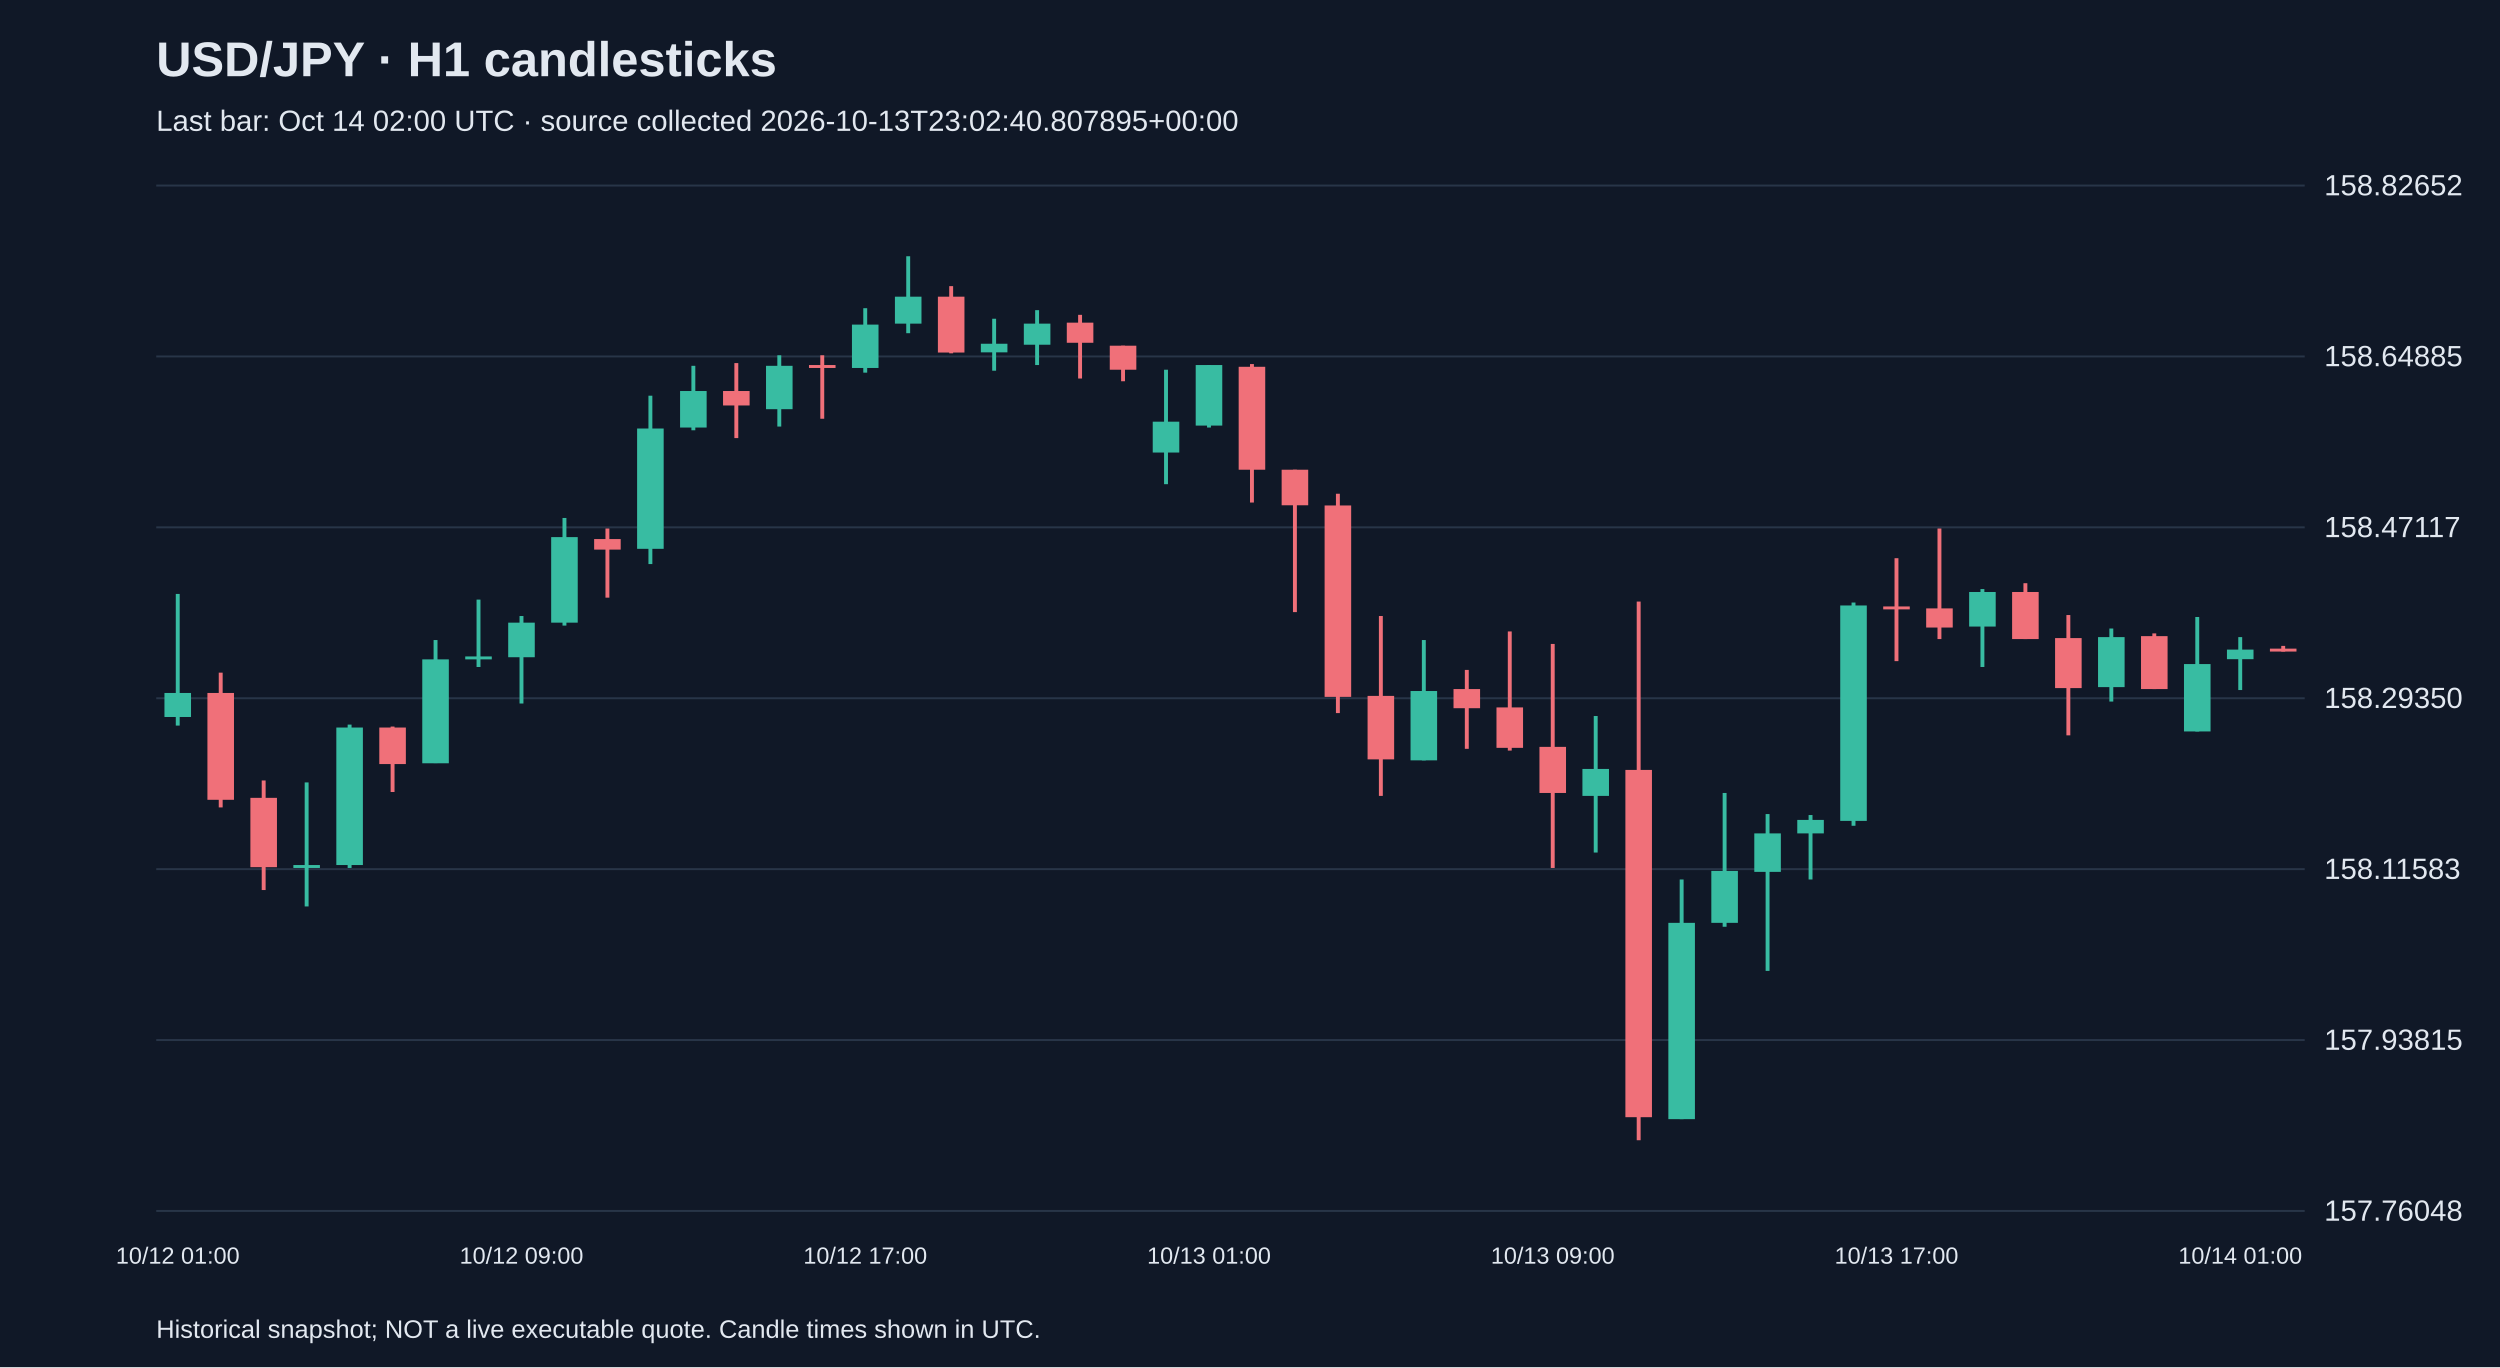
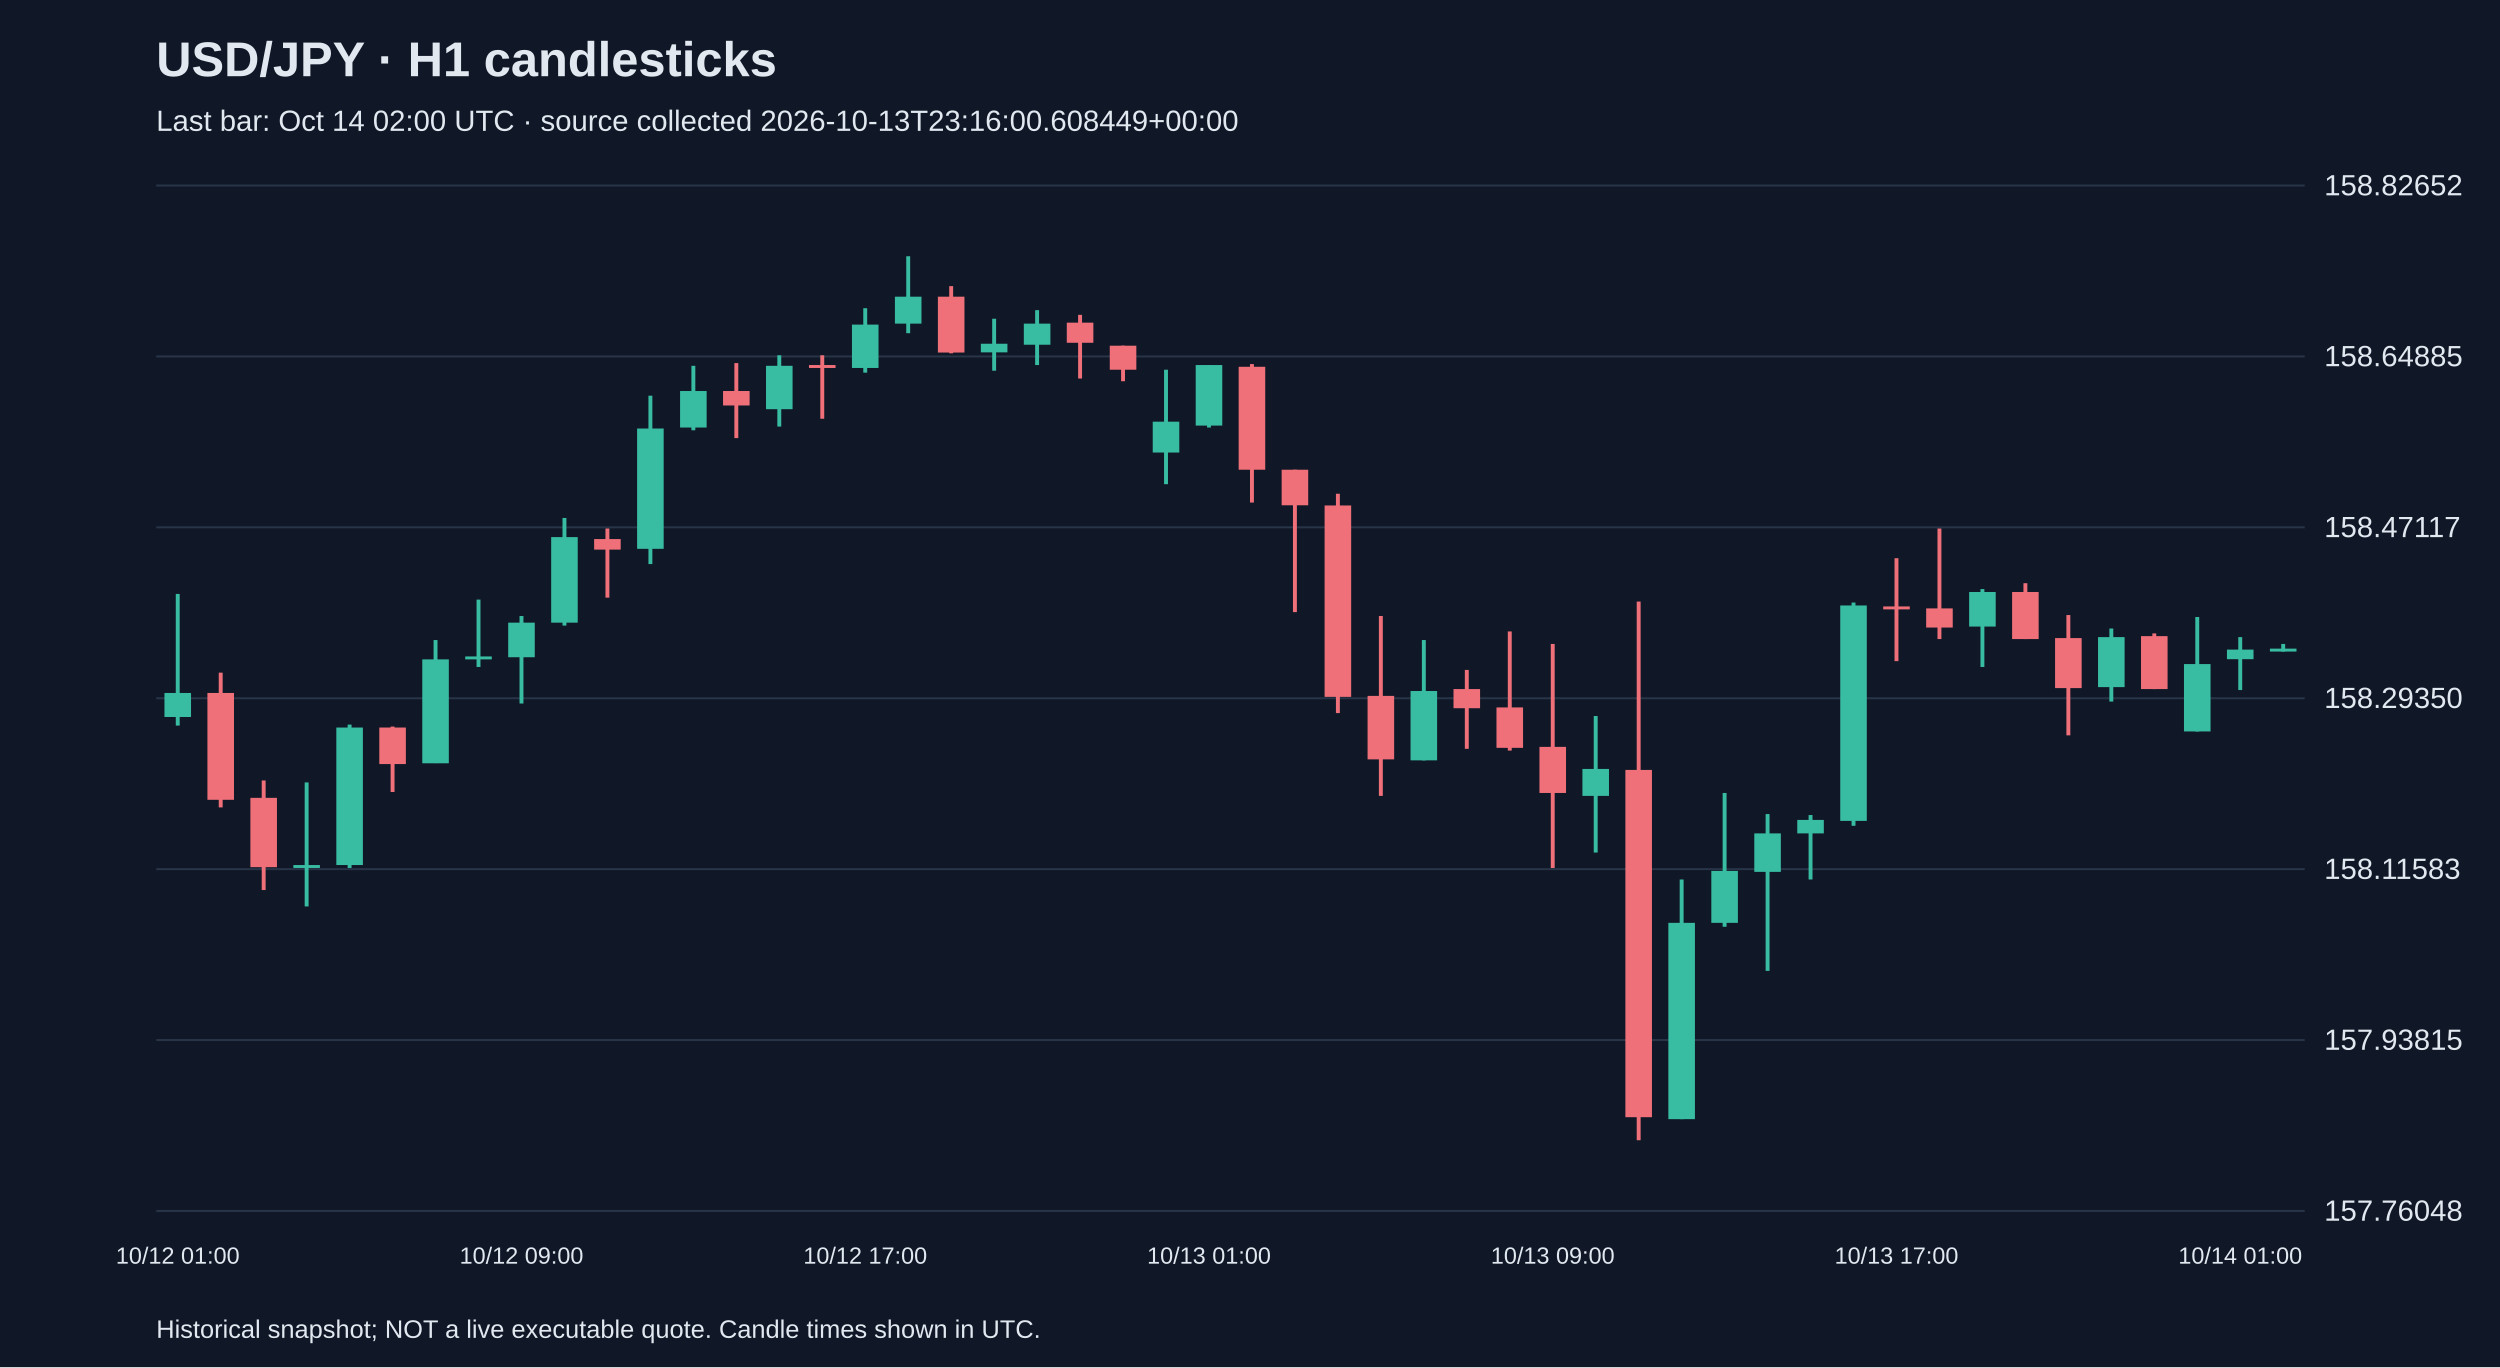
<svg xmlns="http://www.w3.org/2000/svg" viewBox="0 0 1280 700">
  <rect width="100%" height="100%" fill="#101827" />
  <style>text{font-family:Arial,sans-serif;fill:#e2e8f0}</style>
  <text x="80" y="39" font-size="25" font-weight="bold">USD/JPY · H1 candlesticks</text>
-   <text x="80" y="67" font-size="15" fill="#a6b1c5">Last bar: Oct 14 02:00 UTC · source collected 2026-10-13T23:02:40.807895+00:00</text>
+   <text x="80" y="67" font-size="15" fill="#a6b1c5">Last bar: Oct 14 02:00 UTC · source collected 2026-10-13T23:16:00.608449+00:00</text>
  <line x1="80" y1="620.0" x2="1180" y2="620.0" stroke="#283548" />
  <text x="1190" y="625.0" font-size="15">157.76048</text>
  <line x1="80" y1="532.5" x2="1180" y2="532.5" stroke="#283548" />
  <text x="1190" y="537.5" font-size="15">157.93815</text>
  <line x1="80" y1="445.0" x2="1180" y2="445.0" stroke="#283548" />
  <text x="1190" y="450.0" font-size="15">158.11583</text>
  <line x1="80" y1="357.5" x2="1180" y2="357.5" stroke="#283548" />
  <text x="1190" y="362.5" font-size="15">158.29350</text>
  <line x1="80" y1="270.0" x2="1180" y2="270.0" stroke="#283548" />
  <text x="1190" y="275.0" font-size="15">158.47117</text>
  <line x1="80" y1="182.5" x2="1180" y2="182.5" stroke="#283548" />
  <text x="1190" y="187.5" font-size="15">158.64885</text>
  <line x1="80" y1="95.0" x2="1180" y2="95.0" stroke="#283548" />
  <text x="1190" y="100.0" font-size="15">158.82652</text>
  <line x1="91.0" y1="304.1" x2="91.0" y2="371.5" stroke="#38bca2" stroke-width="2" />
  <rect x="84.2" y="354.8" width="13.6" height="12.3" fill="#38bca2" />
  <text x="91.0" y="647" text-anchor="middle" font-size="12">10/12 01:00</text>
  <line x1="113.0" y1="344.4" x2="113.0" y2="413.4" stroke="#f07079" stroke-width="2" />
  <rect x="106.2" y="354.8" width="13.6" height="54.7" fill="#f07079" />
  <line x1="135.0" y1="399.6" x2="135.0" y2="455.7" stroke="#f07079" stroke-width="2" />
  <rect x="128.2" y="408.5" width="13.6" height="35.5" fill="#f07079" />
  <line x1="157.0" y1="400.6" x2="157.0" y2="464.1" stroke="#38bca2" stroke-width="2" />
  <rect x="150.2" y="442.9" width="13.6" height="1.5" fill="#38bca2" />
  <line x1="179.0" y1="371.0" x2="179.0" y2="444.4" stroke="#38bca2" stroke-width="2" />
  <rect x="172.2" y="372.5" width="13.6" height="70.4" fill="#38bca2" />
  <line x1="201.0" y1="372.0" x2="201.0" y2="405.5" stroke="#f07079" stroke-width="2" />
  <rect x="194.2" y="372.5" width="13.6" height="18.7" fill="#f07079" />
  <line x1="223.0" y1="327.7" x2="223.0" y2="390.7" stroke="#38bca2" stroke-width="2" />
  <rect x="216.2" y="337.6" width="13.6" height="53.2" fill="#38bca2" />
  <line x1="245.0" y1="307.0" x2="245.0" y2="341.5" stroke="#38bca2" stroke-width="2" />
  <rect x="238.2" y="336.1" width="13.6" height="1.5" fill="#38bca2" />
  <line x1="267.0" y1="315.4" x2="267.0" y2="360.2" stroke="#38bca2" stroke-width="2" />
  <rect x="260.2" y="318.8" width="13.6" height="17.7" fill="#38bca2" />
  <text x="267.0" y="647" text-anchor="middle" font-size="12">10/12 09:00</text>
  <line x1="289.0" y1="265.2" x2="289.0" y2="320.3" stroke="#38bca2" stroke-width="2" />
  <rect x="282.2" y="275.0" width="13.6" height="43.8" fill="#38bca2" />
  <line x1="311.0" y1="270.6" x2="311.0" y2="306.0" stroke="#f07079" stroke-width="2" />
  <rect x="304.2" y="276.0" width="13.6" height="5.4" fill="#f07079" />
  <line x1="333.0" y1="202.6" x2="333.0" y2="288.8" stroke="#38bca2" stroke-width="2" />
  <rect x="326.2" y="219.4" width="13.6" height="61.6" fill="#38bca2" />
  <line x1="355.0" y1="187.3" x2="355.0" y2="220.3" stroke="#38bca2" stroke-width="2" />
  <rect x="348.2" y="200.2" width="13.6" height="18.7" fill="#38bca2" />
  <line x1="377.0" y1="185.9" x2="377.0" y2="224.3" stroke="#f07079" stroke-width="2" />
  <rect x="370.2" y="200.2" width="13.6" height="7.4" fill="#f07079" />
  <line x1="399.0" y1="181.9" x2="399.0" y2="218.4" stroke="#38bca2" stroke-width="2" />
  <rect x="392.2" y="187.3" width="13.6" height="22.2" fill="#38bca2" />
  <line x1="421.0" y1="181.9" x2="421.0" y2="214.4" stroke="#f07079" stroke-width="2" />
  <rect x="414.2" y="186.9" width="13.6" height="1.5" fill="#f07079" />
  <line x1="443.0" y1="157.8" x2="443.0" y2="190.8" stroke="#38bca2" stroke-width="2" />
  <rect x="436.2" y="166.2" width="13.6" height="22.2" fill="#38bca2" />
  <text x="443.0" y="647" text-anchor="middle" font-size="12">10/12 17:00</text>
  <line x1="465.0" y1="131.2" x2="465.0" y2="170.6" stroke="#38bca2" stroke-width="2" />
  <rect x="458.2" y="151.9" width="13.6" height="13.8" fill="#38bca2" />
  <line x1="487.0" y1="146.5" x2="487.0" y2="180.9" stroke="#f07079" stroke-width="2" />
  <rect x="480.2" y="151.9" width="13.6" height="28.6" fill="#f07079" />
  <line x1="509.0" y1="163.2" x2="509.0" y2="189.8" stroke="#38bca2" stroke-width="2" />
  <rect x="502.2" y="176.0" width="13.6" height="4.4" fill="#38bca2" />
  <line x1="531.0" y1="158.8" x2="531.0" y2="186.9" stroke="#38bca2" stroke-width="2" />
  <rect x="524.2" y="165.7" width="13.6" height="10.8" fill="#38bca2" />
  <line x1="553.0" y1="161.2" x2="553.0" y2="193.8" stroke="#f07079" stroke-width="2" />
  <rect x="546.2" y="165.2" width="13.6" height="10.3" fill="#f07079" />
  <line x1="575.0" y1="177.0" x2="575.0" y2="195.2" stroke="#f07079" stroke-width="2" />
  <rect x="568.2" y="177.0" width="13.6" height="12.3" fill="#f07079" />
  <line x1="597.0" y1="189.3" x2="597.0" y2="247.9" stroke="#38bca2" stroke-width="2" />
  <rect x="590.2" y="215.9" width="13.6" height="15.8" fill="#38bca2" />
  <line x1="619.0" y1="186.9" x2="619.0" y2="218.9" stroke="#38bca2" stroke-width="2" />
  <rect x="612.2" y="186.9" width="13.6" height="31.0" fill="#38bca2" />
  <text x="619.0" y="647" text-anchor="middle" font-size="12">10/13 01:00</text>
  <line x1="641.0" y1="186.4" x2="641.0" y2="257.3" stroke="#f07079" stroke-width="2" />
  <rect x="634.2" y="187.8" width="13.6" height="52.7" fill="#f07079" />
  <line x1="663.0" y1="240.5" x2="663.0" y2="313.4" stroke="#f07079" stroke-width="2" />
  <rect x="656.2" y="240.5" width="13.6" height="18.2" fill="#f07079" />
  <line x1="685.0" y1="252.8" x2="685.0" y2="365.1" stroke="#f07079" stroke-width="2" />
  <rect x="678.2" y="258.8" width="13.6" height="98.0" fill="#f07079" />
  <line x1="707.0" y1="315.4" x2="707.0" y2="407.5" stroke="#f07079" stroke-width="2" />
  <rect x="700.2" y="356.3" width="13.6" height="32.5" fill="#f07079" />
  <line x1="729.0" y1="327.7" x2="729.0" y2="389.3" stroke="#38bca2" stroke-width="2" />
  <rect x="722.2" y="353.8" width="13.6" height="35.5" fill="#38bca2" />
  <line x1="751.0" y1="343.0" x2="751.0" y2="383.4" stroke="#f07079" stroke-width="2" />
  <rect x="744.2" y="352.8" width="13.6" height="9.8" fill="#f07079" />
  <line x1="773.0" y1="323.3" x2="773.0" y2="384.3" stroke="#f07079" stroke-width="2" />
  <rect x="766.2" y="362.2" width="13.6" height="20.7" fill="#f07079" />
  <line x1="795.0" y1="329.7" x2="795.0" y2="444.4" stroke="#f07079" stroke-width="2" />
  <rect x="788.2" y="382.4" width="13.6" height="23.6" fill="#f07079" />
  <text x="795.0" y="647" text-anchor="middle" font-size="12">10/13 09:00</text>
  <line x1="817.0" y1="366.6" x2="817.0" y2="436.5" stroke="#38bca2" stroke-width="2" />
  <rect x="810.2" y="393.7" width="13.6" height="13.8" fill="#38bca2" />
  <line x1="839.0" y1="308.0" x2="839.0" y2="583.8" stroke="#f07079" stroke-width="2" />
  <rect x="832.2" y="394.2" width="13.6" height="177.8" fill="#f07079" />
  <line x1="861.0" y1="450.3" x2="861.0" y2="573.0" stroke="#38bca2" stroke-width="2" />
  <rect x="854.2" y="472.5" width="13.6" height="100.5" fill="#38bca2" />
  <line x1="883.0" y1="406.0" x2="883.0" y2="474.5" stroke="#38bca2" stroke-width="2" />
  <rect x="876.2" y="445.9" width="13.6" height="26.6" fill="#38bca2" />
  <line x1="905.0" y1="416.8" x2="905.0" y2="497.1" stroke="#38bca2" stroke-width="2" />
  <rect x="898.2" y="426.7" width="13.6" height="19.7" fill="#38bca2" />
  <line x1="927.0" y1="417.3" x2="927.0" y2="450.3" stroke="#38bca2" stroke-width="2" />
  <rect x="920.2" y="419.8" width="13.6" height="6.9" fill="#38bca2" />
  <line x1="949.0" y1="308.5" x2="949.0" y2="422.8" stroke="#38bca2" stroke-width="2" />
  <rect x="942.2" y="310.0" width="13.6" height="110.3" fill="#38bca2" />
  <line x1="971.0" y1="285.8" x2="971.0" y2="338.5" stroke="#f07079" stroke-width="2" />
  <rect x="964.2" y="310.5" width="13.6" height="1.5" fill="#f07079" />
  <text x="971.0" y="647" text-anchor="middle" font-size="12">10/13 17:00</text>
  <line x1="993.0" y1="270.6" x2="993.0" y2="327.2" stroke="#f07079" stroke-width="2" />
  <rect x="986.2" y="311.5" width="13.6" height="9.8" fill="#f07079" />
  <line x1="1015.0" y1="301.6" x2="1015.0" y2="341.5" stroke="#38bca2" stroke-width="2" />
  <rect x="1008.2" y="303.1" width="13.6" height="17.7" fill="#38bca2" />
  <line x1="1037.0" y1="298.6" x2="1037.0" y2="327.2" stroke="#f07079" stroke-width="2" />
  <rect x="1030.2" y="303.1" width="13.6" height="24.1" fill="#f07079" />
  <line x1="1059.0" y1="314.9" x2="1059.0" y2="376.5" stroke="#f07079" stroke-width="2" />
  <rect x="1052.2" y="326.7" width="13.6" height="25.6" fill="#f07079" />
  <line x1="1081.0" y1="321.8" x2="1081.0" y2="359.2" stroke="#38bca2" stroke-width="2" />
  <rect x="1074.2" y="326.2" width="13.6" height="25.6" fill="#38bca2" />
  <line x1="1103.0" y1="324.3" x2="1103.0" y2="352.8" stroke="#f07079" stroke-width="2" />
  <rect x="1096.2" y="325.7" width="13.6" height="27.1" fill="#f07079" />
  <line x1="1125.0" y1="315.9" x2="1125.0" y2="374.5" stroke="#38bca2" stroke-width="2" />
  <rect x="1118.2" y="340.0" width="13.6" height="34.5" fill="#38bca2" />
  <line x1="1147.0" y1="326.2" x2="1147.0" y2="353.3" stroke="#38bca2" stroke-width="2" />
  <rect x="1140.2" y="332.6" width="13.6" height="4.9" fill="#38bca2" />
  <text x="1147.0" y="647" text-anchor="middle" font-size="12">10/14 01:00</text>
-   <line x1="1169.0" y1="330.7" x2="1169.0" y2="333.6" stroke="#f07079" stroke-width="2" />
-   <rect x="1162.2" y="332.1" width="13.6" height="1.5" fill="#f07079" />
+   <line x1="1169.0" y1="329.7" x2="1169.0" y2="333.6" stroke="#38bca2" stroke-width="2" />
+   <rect x="1162.2" y="332.1" width="13.6" height="1.5" fill="#38bca2" />
  <text x="80" y="685" font-size="13">Historical snapshot; NOT a live executable quote. Candle times shown in UTC.</text>
</svg>
